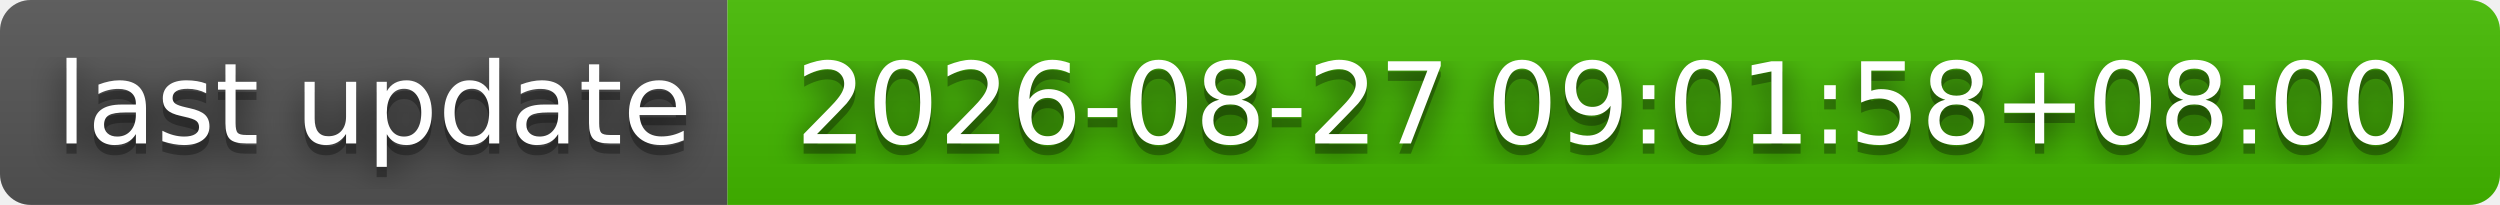
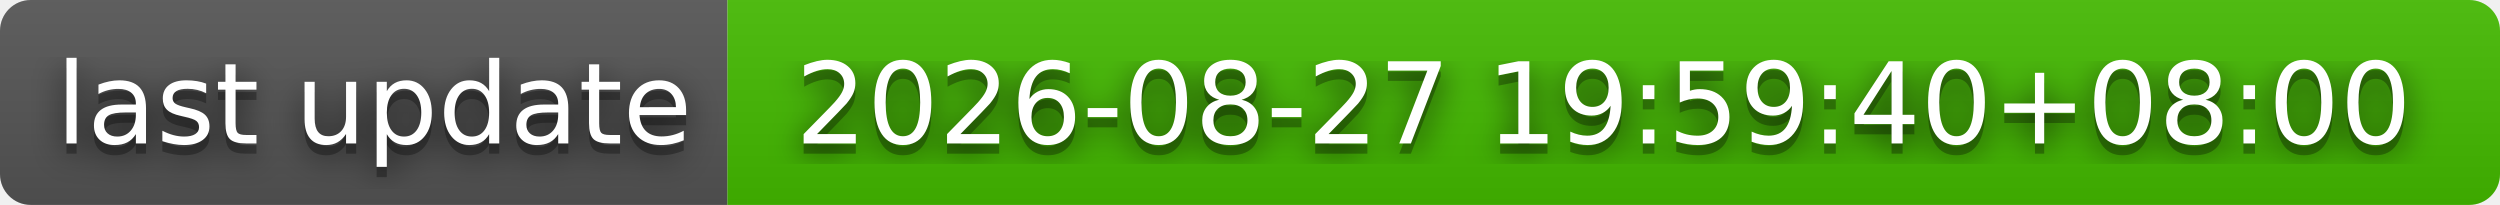
- <svg xmlns="http://www.w3.org/2000/svg" width="244" height="20" role="img" aria-label="last update: 2026-08-27 09:01:58+08:00">
+ <svg xmlns="http://www.w3.org/2000/svg" width="244" height="20" role="img" aria-label="last update: 2026-08-27 19:59:40+08:00">
  <filter id="blur">
    <feGaussianBlur stdDeviation="16" />
  </filter>
  <linearGradient id="s" x2="0" y2="100%">
    <stop offset="0" stop-color="#bbb" stop-opacity=".1" />
    <stop offset="1" stop-opacity=".1" />
  </linearGradient>
  <clipPath id="r">
    <rect width="244" height="20" rx="3" />
  </clipPath>
  <g clip-path="url(#r)">
    <rect width="71" height="20" fill="#555" />
    <rect x="71" width="173" height="20" fill="#4b0" />
    <rect width="244" height="20" fill="url(#s)" />
  </g>
  <g fill="#fff" text-anchor="middle" font-family="Verdana,Geneva,DejaVu Sans,sans-serif" text-rendering="geometricPrecision" font-size="110">
    <g transform="scale(.1)">
      <g aria-hidden="true" fill="#010101">
        <text x="365" y="150" fill-opacity=".8" filter="url(#blur)" textLength="610">last update</text>
        <text x="365" y="150" fill-opacity=".3" textLength="610">last update</text>
      </g>
      <text x="365" y="140" textLength="610">last update</text>
    </g>
    <g transform="scale(.1)">
      <g aria-hidden="true" fill="#010101">
-         <text x="1565" y="150" fill-opacity=".8" filter="url(#blur)" textLength="1630">2026-08-27 09:01:58+08:00</text>
-         <text x="1565" y="150" fill-opacity=".3" textLength="1630">2026-08-27 09:01:58+08:00</text>
+         <text x="1565" y="150" fill-opacity=".8" filter="url(#blur)" textLength="1630">2026-08-27 19:59:40+08:00</text>
+         <text x="1565" y="150" fill-opacity=".3" textLength="1630">2026-08-27 19:59:40+08:00</text>
      </g>
-       <text x="1565" y="140" textLength="1630">2026-08-27 09:01:58+08:00</text>
+       <text x="1565" y="140" textLength="1630">2026-08-27 19:59:40+08:00</text>
    </g>
  </g>
</svg>
